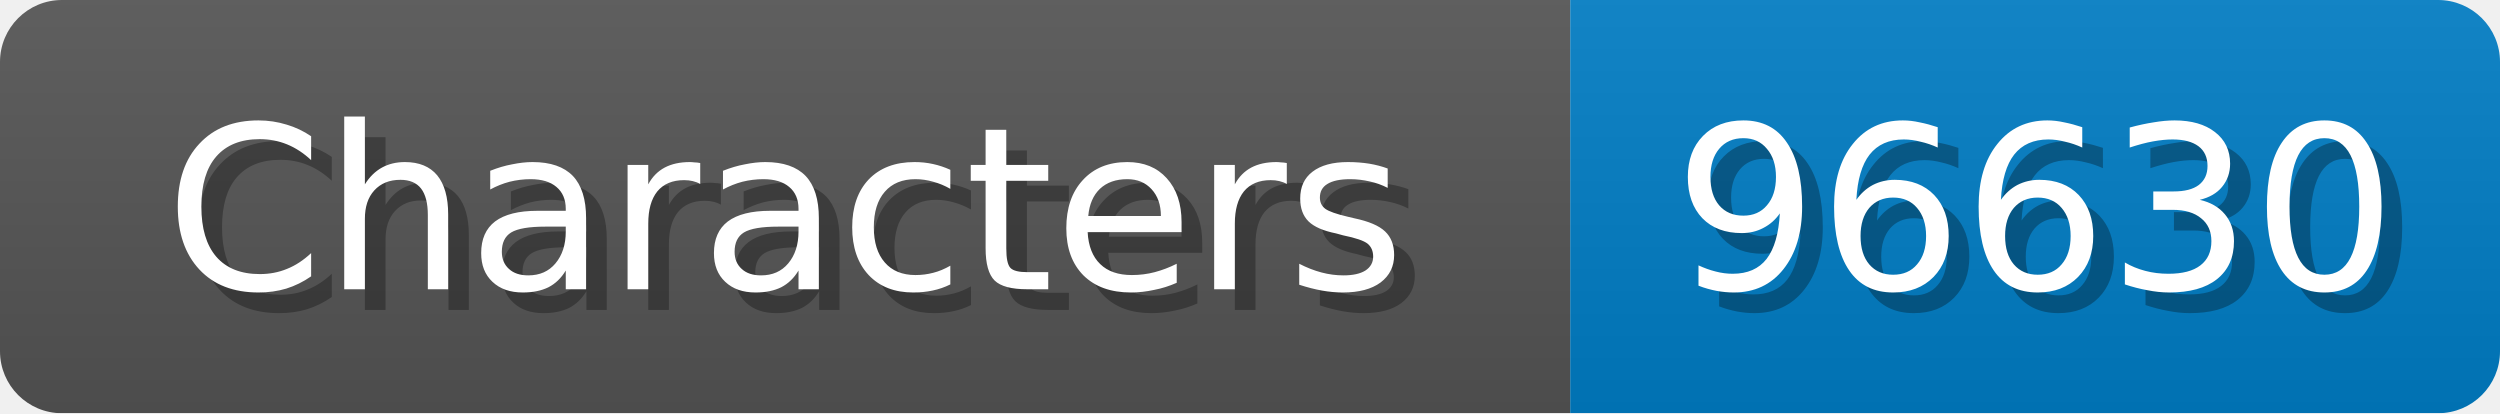
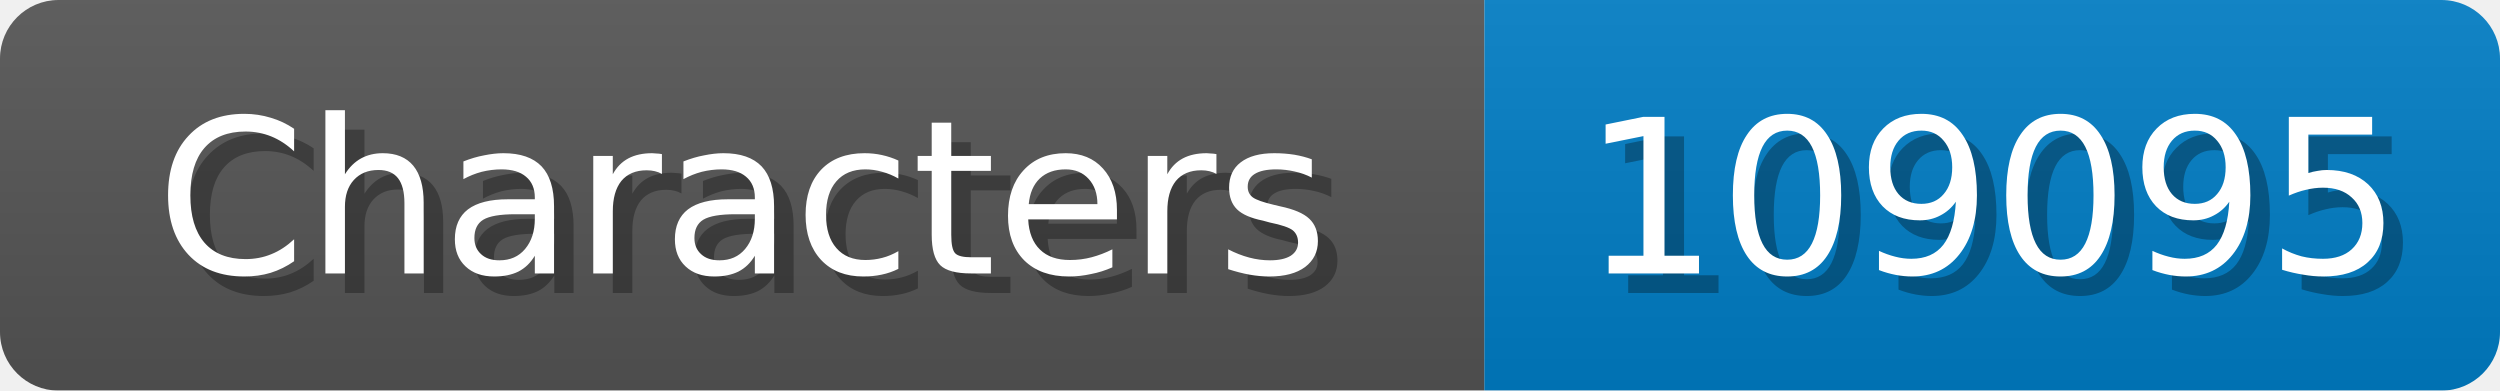
- <svg xmlns="http://www.w3.org/2000/svg" width="121" height="20">
+ <svg xmlns="http://www.w3.org/2000/svg" width="128" height="20">
  <linearGradient id="b" x2="0" y2="100%">
    <stop offset="0" stop-color="#bbb" stop-opacity=".1" />
    <stop offset="1" stop-opacity=".1" />
  </linearGradient>
  <mask id="anybadge_1">
-     <rect width="121" height="20" rx="3" fill="#fff" />
+     <rect width="128" height="20" rx="3" fill="#fff" />
  </mask>
  <g mask="url(#anybadge_1)">
    <path fill="#555" d="M0 0h76v20H0z" />
-     <path fill="#007ec6" d="M76 0h45v20H76z" />
-     <path fill="url(#b)" d="M0 0h121v20H0z" />
+     <path fill="#007ec6" d="M76 0h52v20H76z" />
+     <path fill="url(#b)" d="M0 0h128v20H0z" />
  </g>
  <g fill="#fff" text-anchor="middle" font-family="DejaVu Sans,Verdana,Geneva,sans-serif" font-size="11">
    <text x="39.0" y="15" fill="#010101" fill-opacity=".3">Characters</text>
    <text x="38.0" y="14">Characters</text>
  </g>
  <g fill="#fff" text-anchor="middle" font-family="DejaVu Sans,Verdana,Geneva,sans-serif" font-size="11">
-     <text x="99.5" y="15" fill="#010101" fill-opacity=".3">96630</text>
-     <text x="98.5" y="14">96630</text>
+     <text x="103.0" y="15" fill="#010101" fill-opacity=".3">109095</text>
+     <text x="102.0" y="14">109095</text>
  </g>
</svg>
